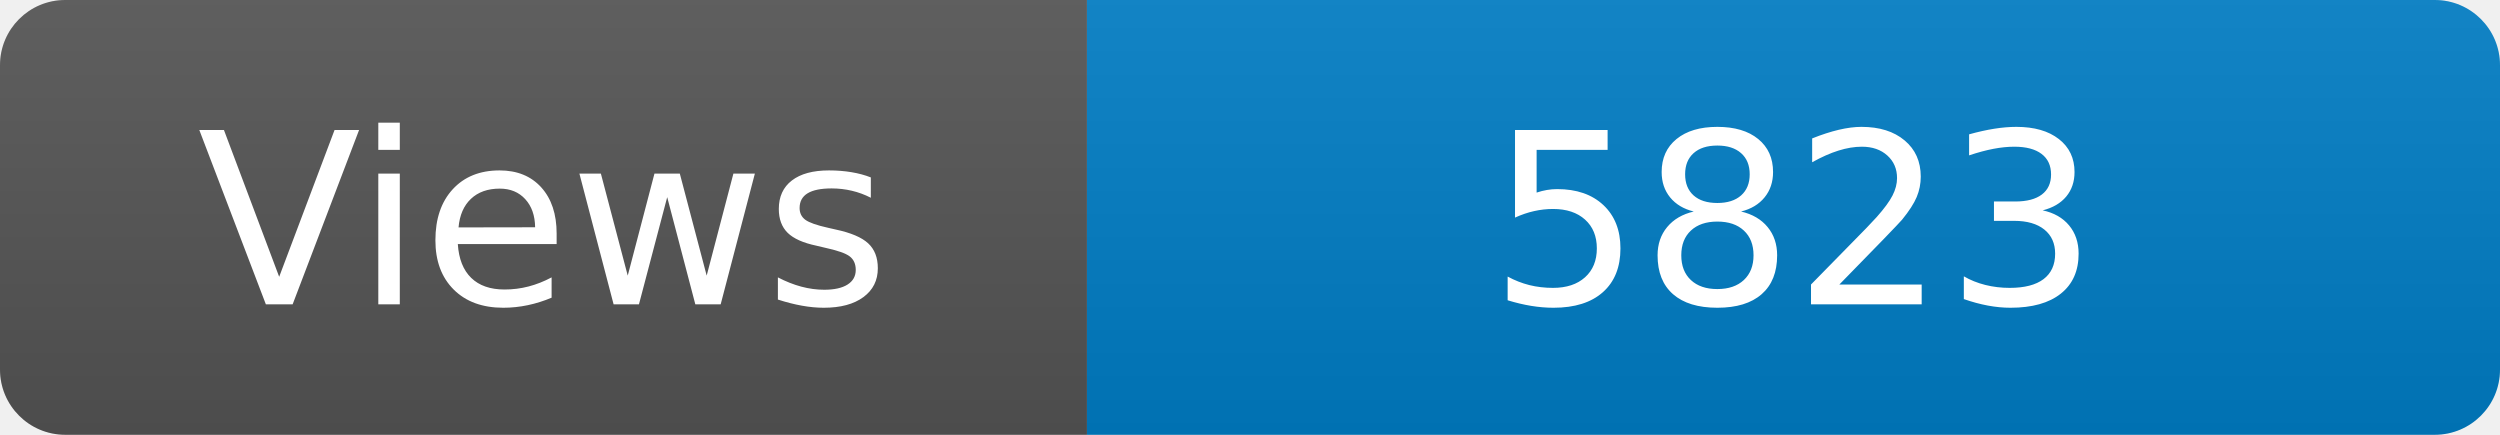
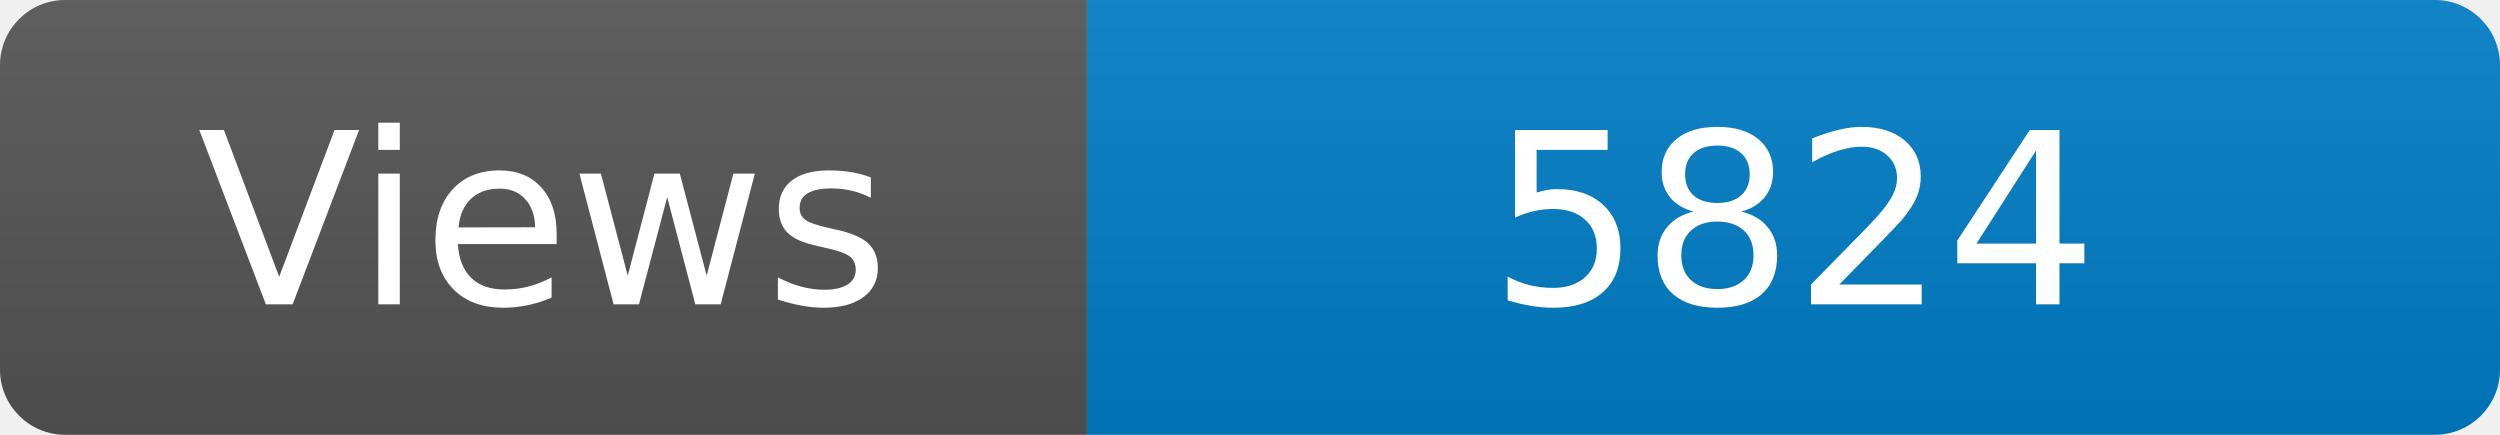
<svg xmlns="http://www.w3.org/2000/svg" width="115" height="20" role="img" aria-label="Maintained?: yes">
  <linearGradient id="s" x2="0" y2="100%">
    <stop offset="0" stop-color="#bbb" stop-opacity=".1" />
    <stop offset="1" stop-opacity=".1" />
  </linearGradient>
  <clipPath id="r">
    <rect width="115" height="20" rx="3" fill="#fff" />
  </clipPath>
  <g clip-path="url(#r)">
    <rect width="50" height="20" fill="#555" />
    <rect x="50" width="160" height="20" fill="#007ec6" />
    <rect width="115" height="20" fill="url(#s)" />
  </g>
  <g fill="#fff" text-anchor="middle" font-family="Verdana,Geneva,DejaVu Sans,sans-serif" font-size="110">
    <text x="250" y="140" transform="scale(.1)" fill="#fff">Views</text>
-     <text x="825" y="140" transform="scale(.1)" fill="#fff">5823</text>
+     <text x="825" y="140" transform="scale(.1)" fill="#fff">5824</text>
  </g>
</svg>
